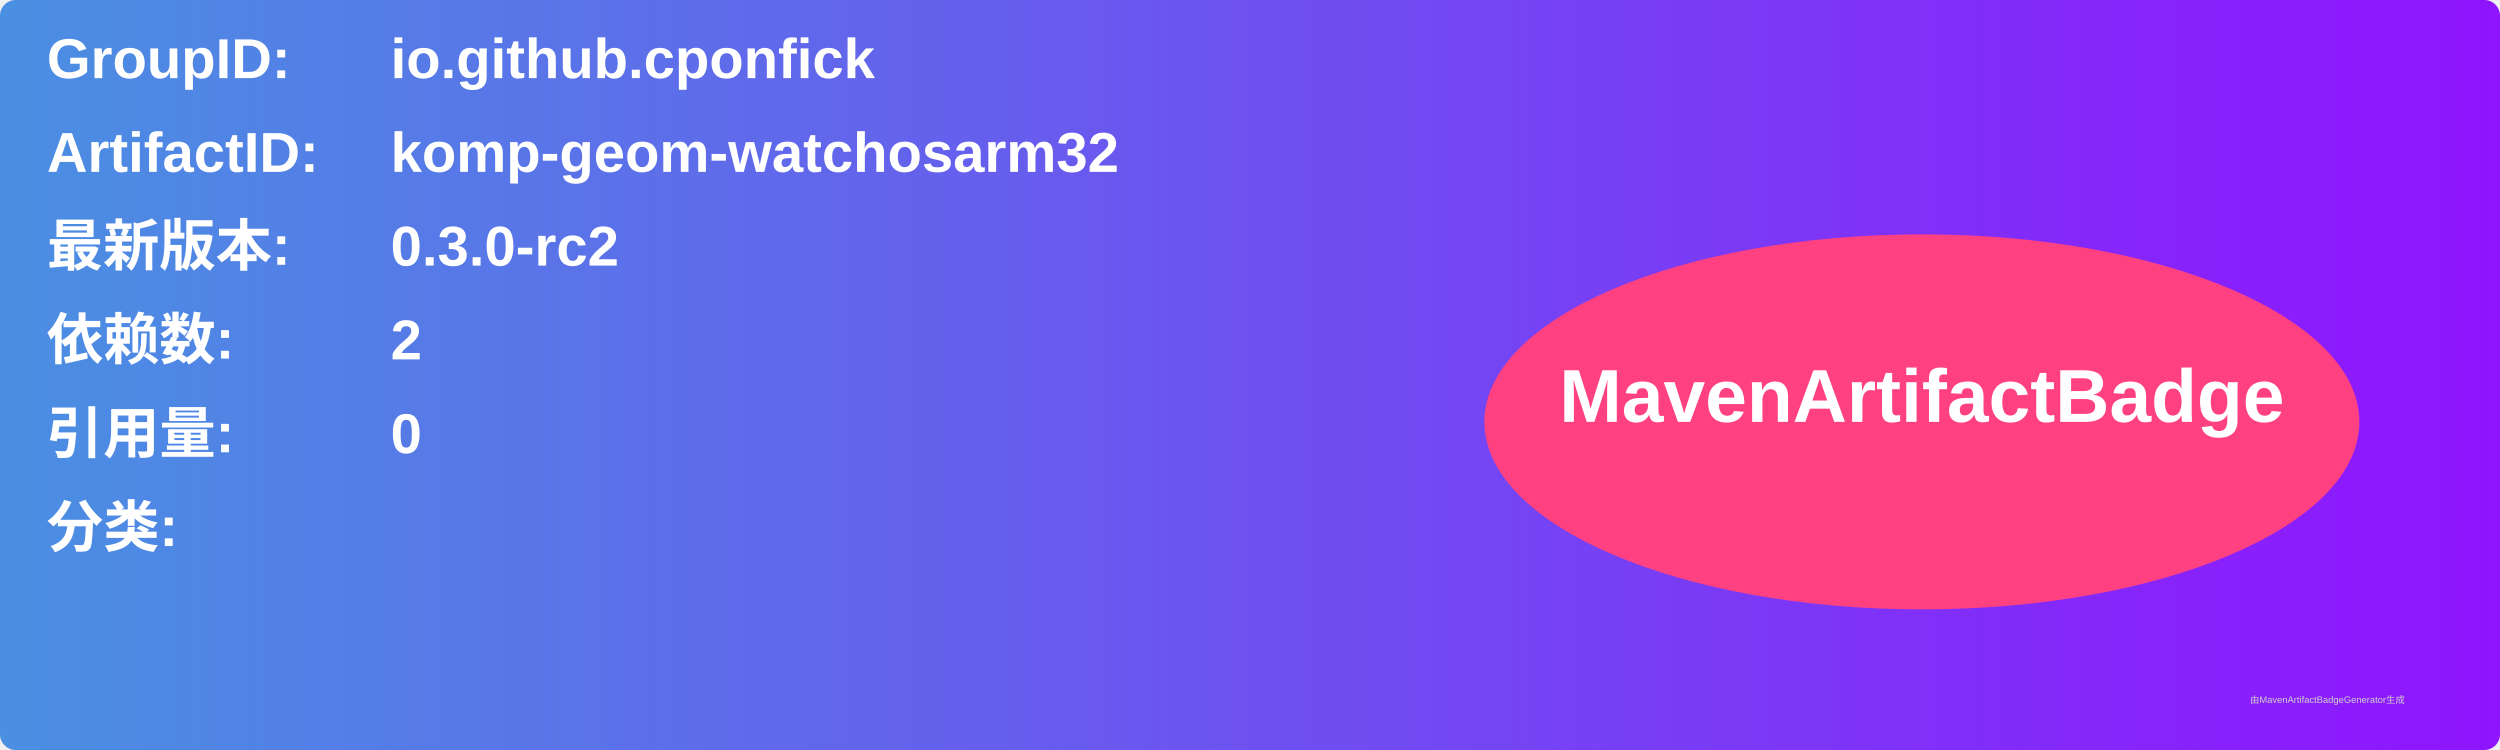
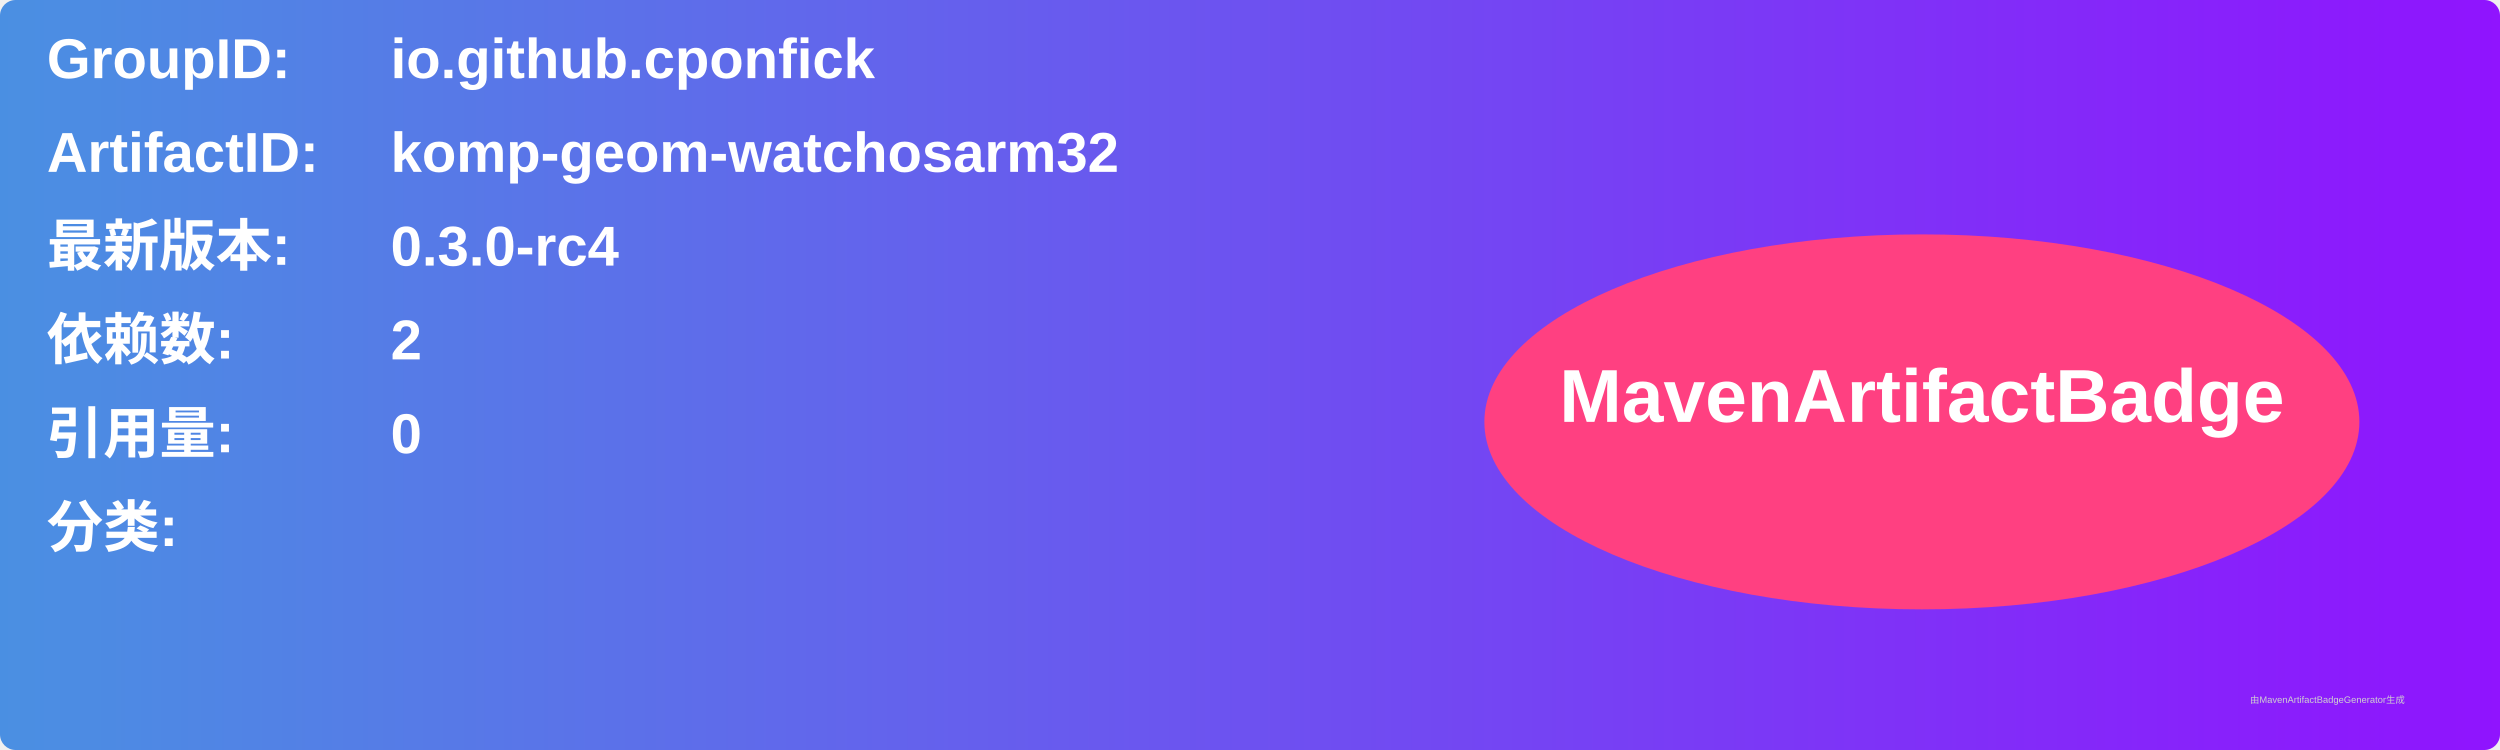
<svg xmlns="http://www.w3.org/2000/svg" width="800" height="240" viewBox="0 0 800 240">
  <linearGradient id="grad" x1="0%" y1="0%" x2="100%" y2="0%">
    <stop offset="0%" stop-color="#4a90e2" />
    <stop offset="100%" stop-color="#9013fe" />
  </linearGradient>
  <rect width="100%" height="100%" rx="5" ry="5" fill="url(#grad)" />
  <g transform="translate(15, 15)">
    <text x="0" y="10" font-family="Arial" font-size="18" fill="white" font-weight="bold" width="260">GroupID:</text>
    <text x="110" y="10" font-family="Arial" font-size="18" fill="white" font-weight="bold" width="460">io.github.cponfick</text>
    <text x="0" y="40" font-family="Arial" font-size="18" fill="white" font-weight="bold" width="260">ArtifactID:</text>
    <text x="110" y="40" font-family="Arial" font-size="18" fill="white" font-weight="bold" width="460">komp-geom-watchosarm32</text>
    <text x="0" y="70" font-family="Arial" font-size="18" fill="white" font-weight="bold">最新版本:</text>
    <text x="110" y="70" font-family="Arial" font-size="18" fill="white" font-weight="bold">
-       <tspan font-weight="bold">0.3.0-rc2</tspan>
+       <tspan font-weight="bold">0.3.0-rc4</tspan>
    </text>
    <text x="0" y="100" font-family="Arial" font-size="18" fill="white" font-weight="bold">依赖数: </text>
    <text x="110" y="100" font-family="Arial" font-size="18" fill="white">
      <tspan font-weight="bold">2</tspan>
    </text>
    <text x="0" y="130" font-family="Arial" font-size="18" fill="white" font-weight="bold">引用量: </text>
    <text x="110" y="130" font-family="Arial" font-size="18" fill="white">
      <tspan font-weight="bold">0</tspan>
    </text>
    <text x="0" y="160" font-family="Arial" font-size="18" fill="white" font-weight="bold">分类:</text>
    <text x="10" y="190" font-family="Arial" font-size="10" fill="white">
      <tspan font-weight="bold" />
    </text>
    <ellipse cx="600" cy="120" rx="140" ry="60" fill="#ff4081" />
    <text x="600" y="120" text-anchor="middle" font-family="Arial" font-size="24" fill="white" font-weight="bold">MavenArtifactBadge</text>
  </g>
  <text x="720" y="225" font-family="Arial" font-size="3" fill="#d0d0d0">由MavenArtifactBadgeGenerator生成</text>
</svg>
